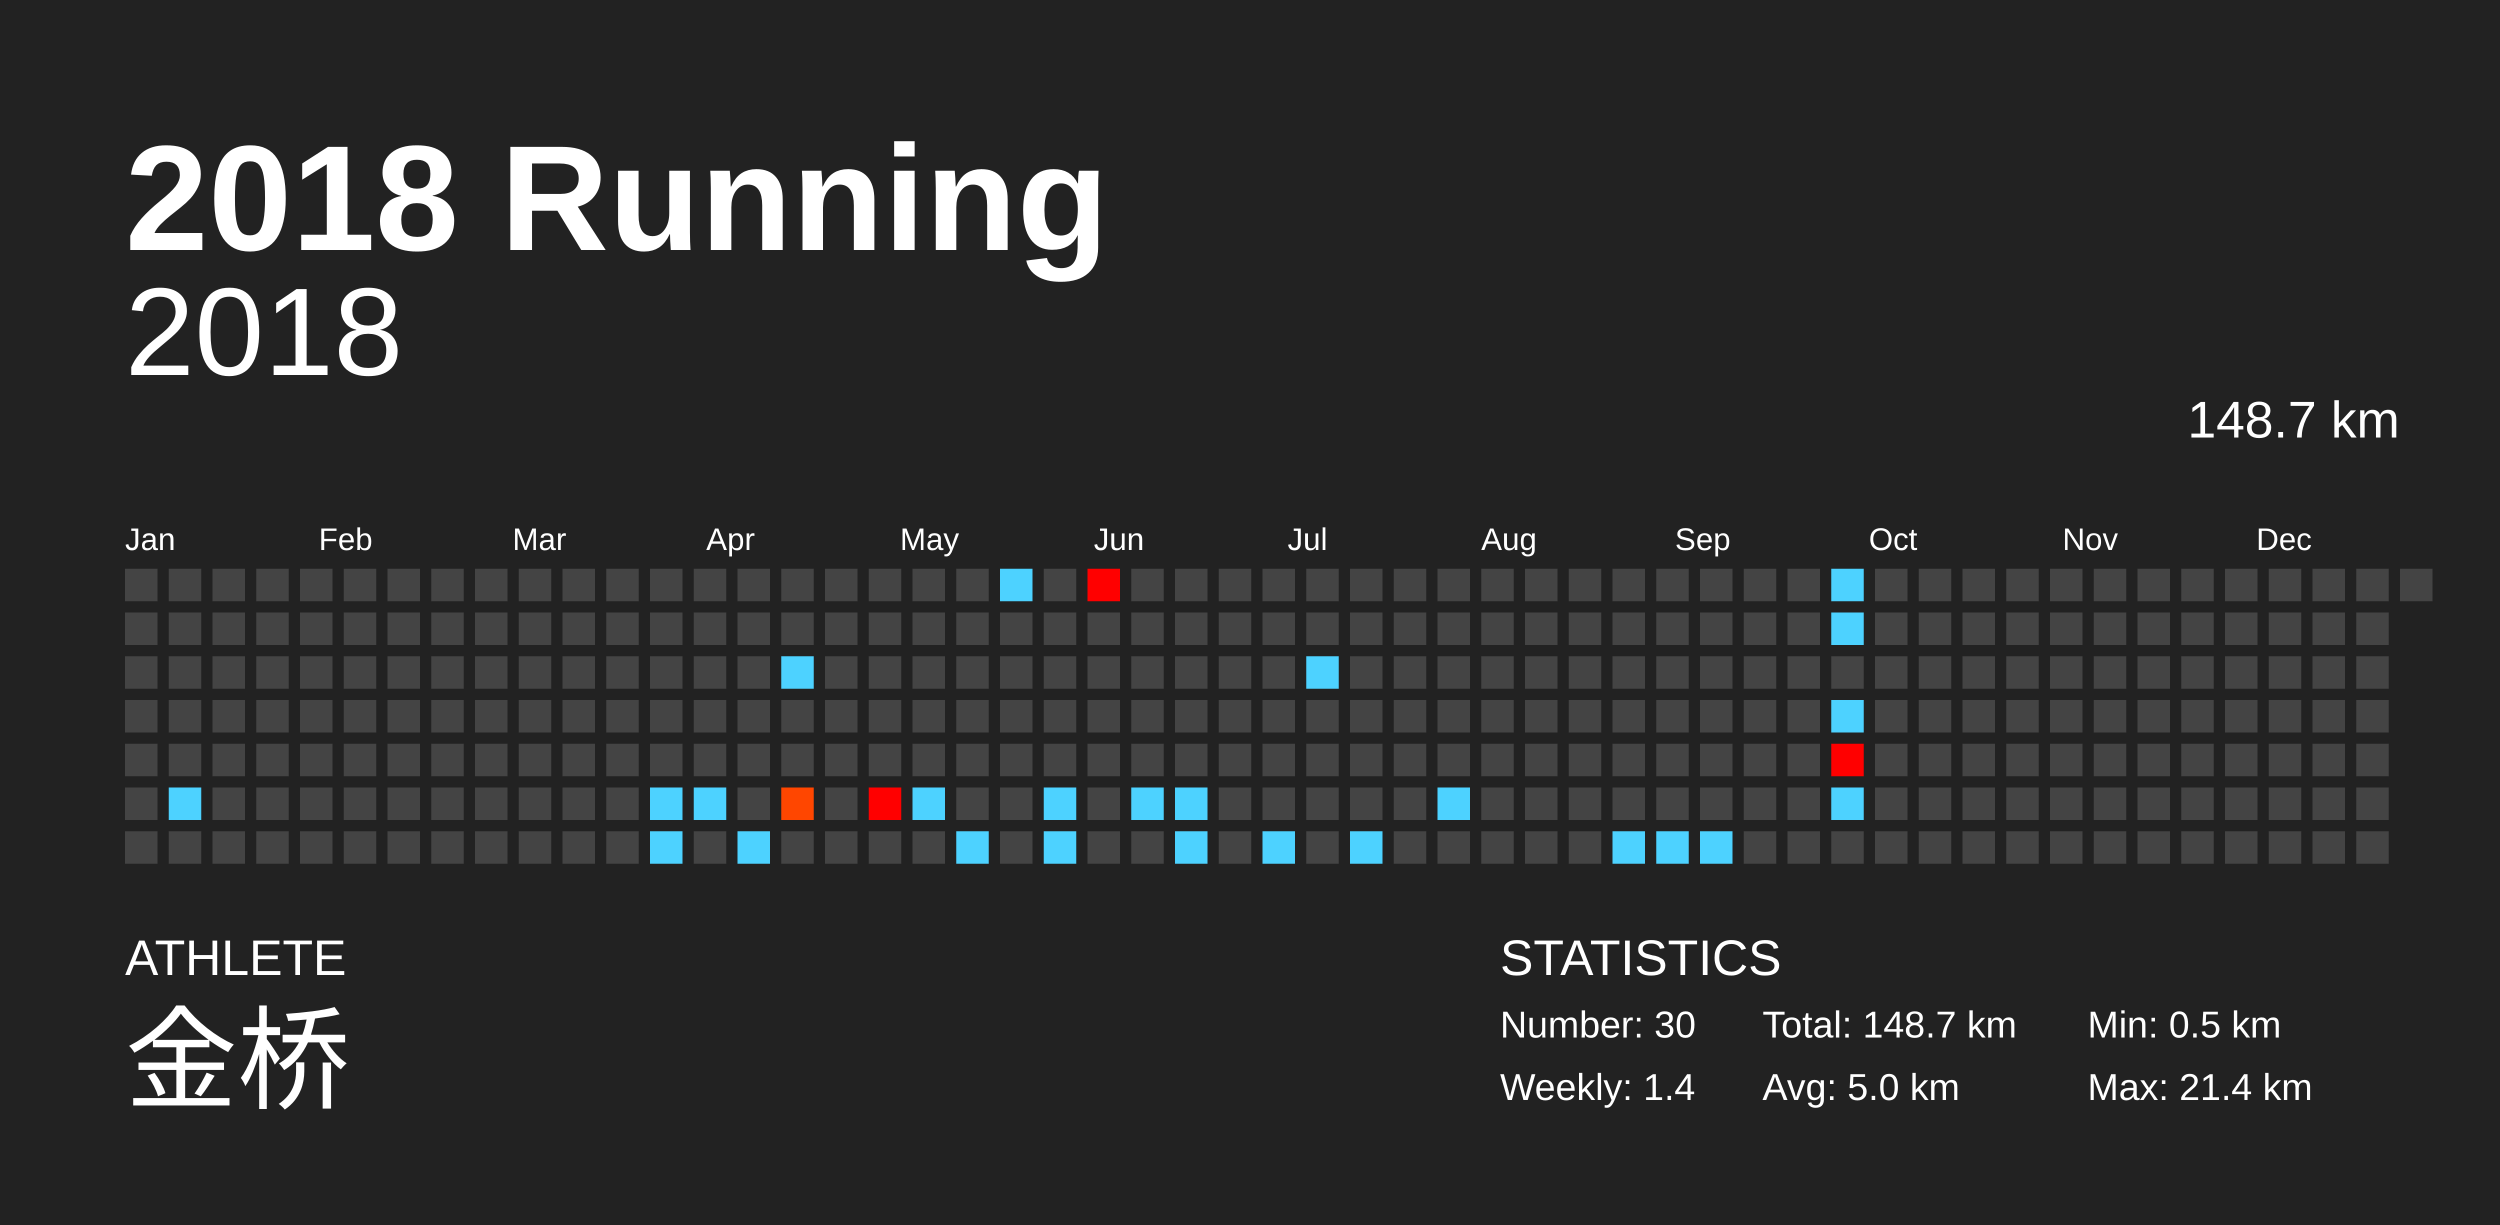
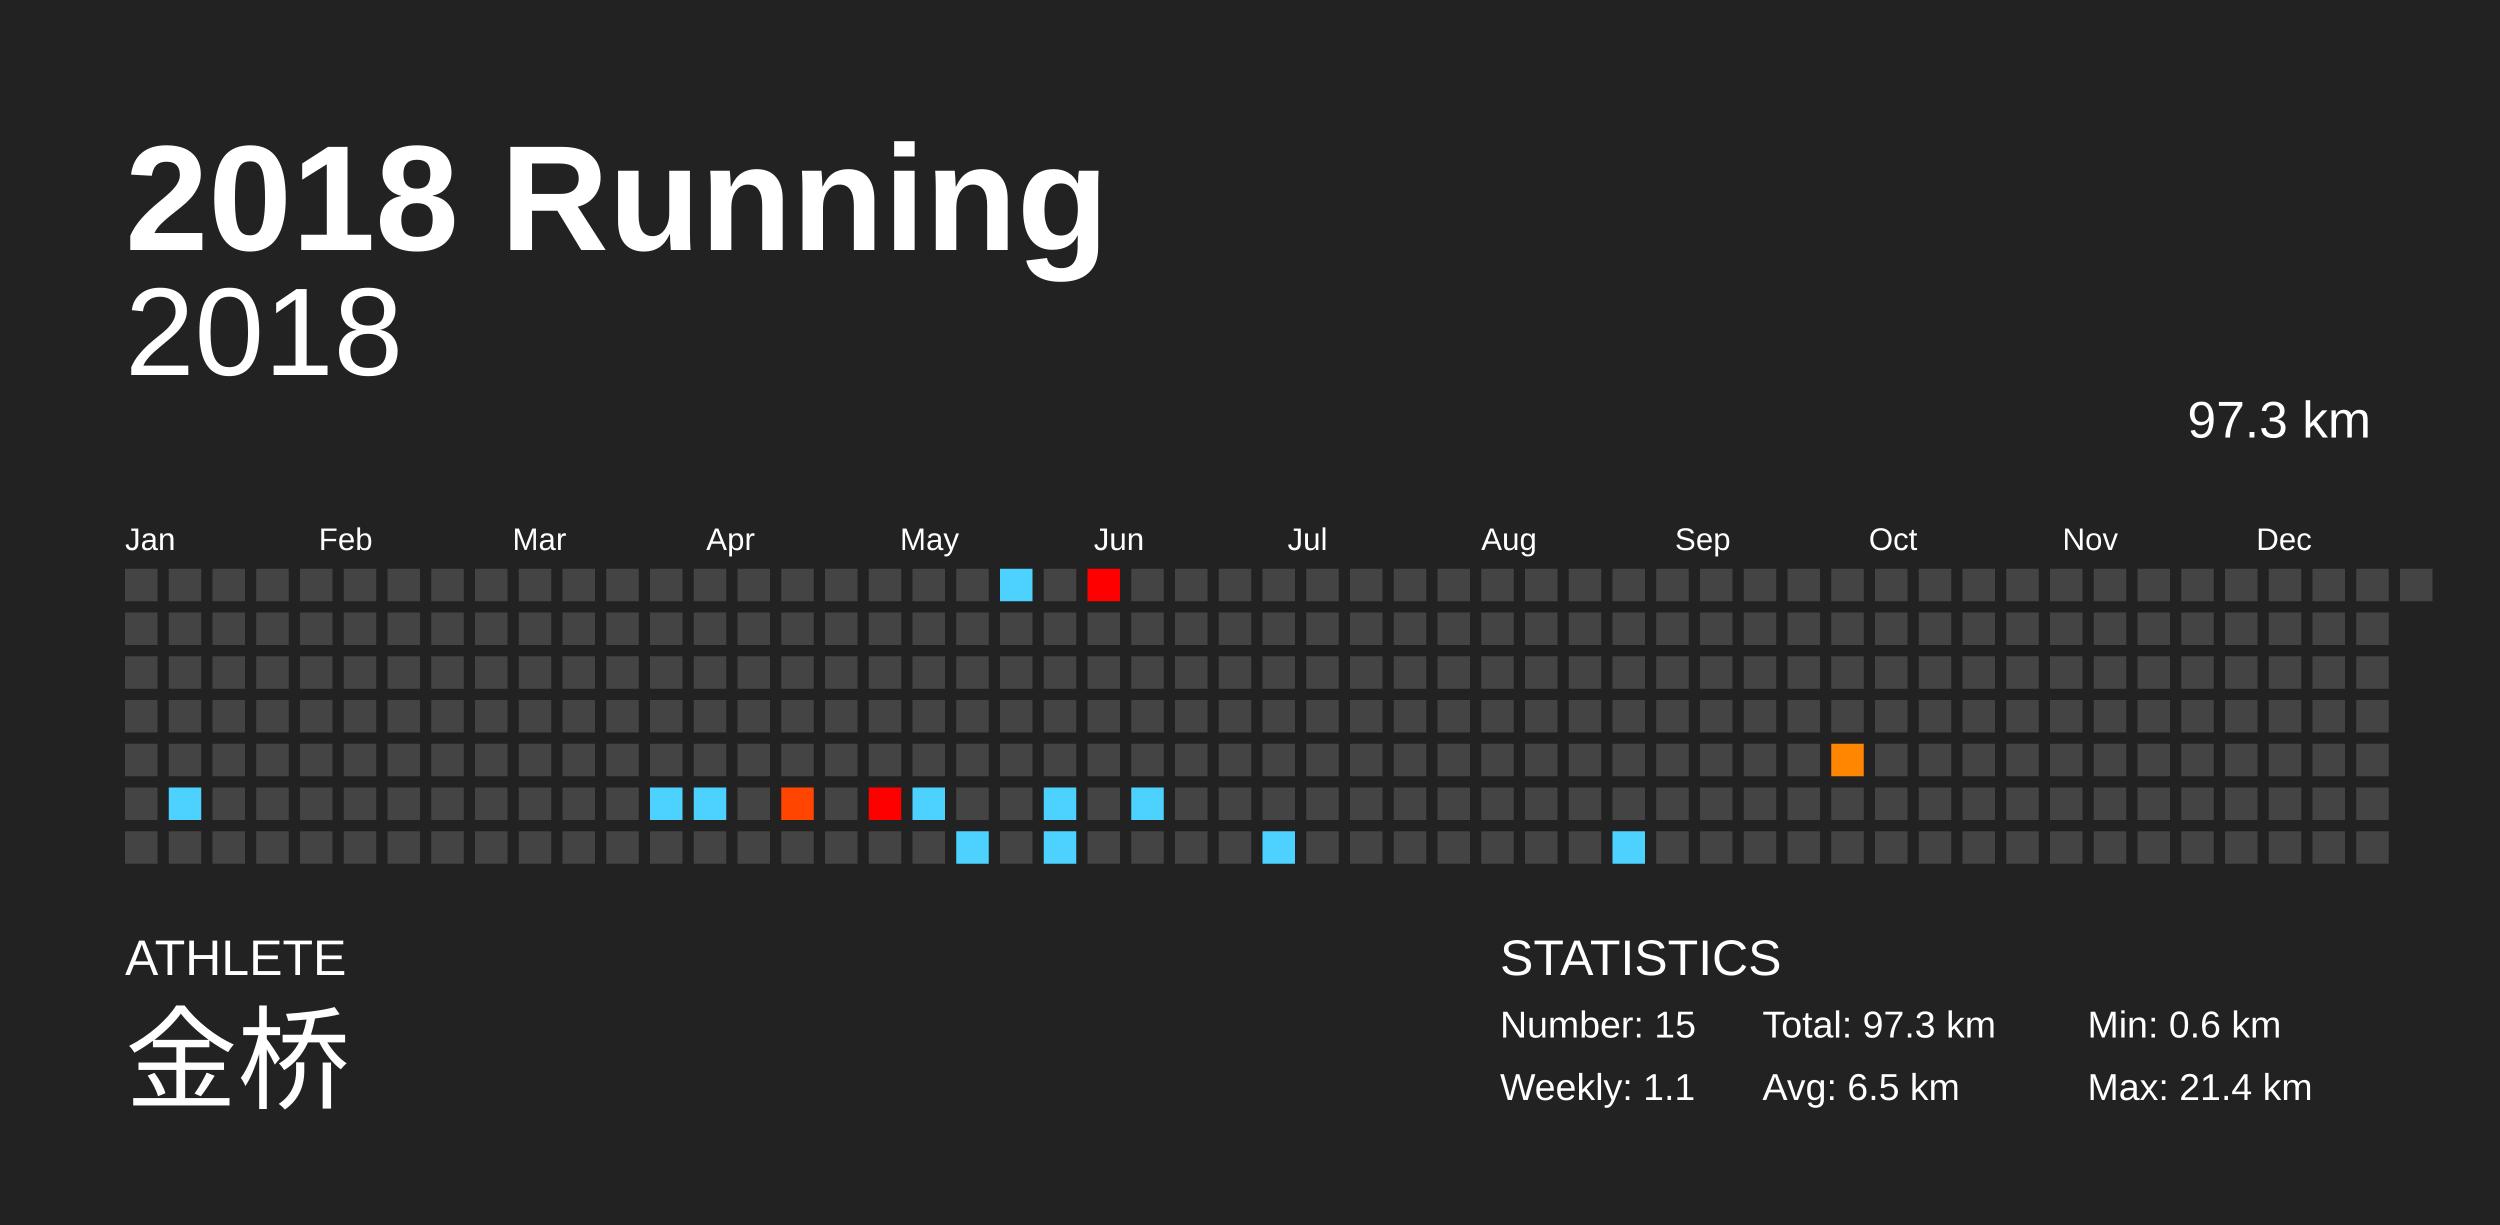
<svg xmlns="http://www.w3.org/2000/svg" baseProfile="full" height="98mm" version="1.1" viewBox="0,0,200,98" width="200mm">
  <defs />
  <rect fill="#222222" height="98" width="200" x="0" y="0" />
  <text fill="#FFFFFF" style="font-size:12px; font-family:Arial; font-weight:bold;" x="10" y="20">2018 Running</text>
  <text fill="#FFFFFF" style="font-size:4px; font-family:Arial" x="10" y="78">ATHLETE</text>
  <text fill="#FFFFFF" style="font-size:9px; font-family:Arial" x="10" y="88">金桥</text>
  <text fill="#FFFFFF" style="font-size:4px; font-family:Arial" x="120" y="78">STATISTICS</text>
-   <text fill="#FFFFFF" style="font-size:3px; font-family:Arial" x="120" y="83">Number: 30</text>
-   <text fill="#FFFFFF" style="font-size:3px; font-family:Arial" x="120" y="88">Weekly: 1.4</text>
-   <text fill="#FFFFFF" style="font-size:3px; font-family:Arial" x="141" y="83">Total: 148.7 km</text>
-   <text fill="#FFFFFF" style="font-size:3px; font-family:Arial" x="141" y="88">Avg: 5.0 km</text>
-   <text fill="#FFFFFF" style="font-size:3px; font-family:Arial" x="167" y="83">Min: 0.5 km</text>
+   <text fill="#FFFFFF" style="font-size:3px; font-family:Arial" x="120" y="83">Number: 15</text>
+   <text fill="#FFFFFF" style="font-size:3px; font-family:Arial" x="120" y="88">Weekly: 1.1</text>
+   <text fill="#FFFFFF" style="font-size:3px; font-family:Arial" x="141" y="83">Total: 97.3 km</text>
+   <text fill="#FFFFFF" style="font-size:3px; font-family:Arial" x="141" y="88">Avg: 6.5 km</text>
+   <text fill="#FFFFFF" style="font-size:3px; font-family:Arial" x="167" y="83">Min: 0.6 km</text>
  <text fill="#FFFFFF" style="font-size:3px; font-family:Arial" x="167" y="88">Max: 21.4 km</text>
  <text alignment-baseline="hanging" fill="#FFFFFF" style="font-size:10.0px; font-family:Arial;" x="10" y="30">2018</text>
-   <text alignment-baseline="hanging" fill="#FFFFFF" style="font-size:4.125px; font-family:Arial;" x="175" y="35">148.7 km</text>
+   <text alignment-baseline="hanging" fill="#FFFFFF" style="font-size:4.125px; font-family:Arial;" x="175" y="35">97.3 km</text>
  <text fill="#FFFFFF" style="font-size:2.5px; font-family:Arial" x="10.0" y="44">Jan</text>
  <text fill="#FFFFFF" style="font-size:2.5px; font-family:Arial" x="25.5" y="44">Feb</text>
  <text fill="#FFFFFF" style="font-size:2.5px; font-family:Arial" x="41.0" y="44">Mar</text>
  <text fill="#FFFFFF" style="font-size:2.5px; font-family:Arial" x="56.5" y="44">Apr</text>
  <text fill="#FFFFFF" style="font-size:2.5px; font-family:Arial" x="72.0" y="44">May</text>
  <text fill="#FFFFFF" style="font-size:2.5px; font-family:Arial" x="87.5" y="44">Jun</text>
  <text fill="#FFFFFF" style="font-size:2.5px; font-family:Arial" x="103.0" y="44">Jul</text>
  <text fill="#FFFFFF" style="font-size:2.5px; font-family:Arial" x="118.5" y="44">Aug</text>
  <text fill="#FFFFFF" style="font-size:2.5px; font-family:Arial" x="134.0" y="44">Sep</text>
  <text fill="#FFFFFF" style="font-size:2.5px; font-family:Arial" x="149.5" y="44">Oct</text>
  <text fill="#FFFFFF" style="font-size:2.5px; font-family:Arial" x="165.0" y="44">Nov</text>
  <text fill="#FFFFFF" style="font-size:2.5px; font-family:Arial" x="180.5" y="44">Dec</text>
  <rect fill="#444444" height="2.6" width="2.6" x="10.0" y="45.5" />
  <rect fill="#444444" height="2.6" width="2.6" x="10.0" y="49.0" />
  <rect fill="#444444" height="2.6" width="2.6" x="10.0" y="52.5" />
  <rect fill="#444444" height="2.6" width="2.6" x="10.0" y="56.0" />
  <rect fill="#444444" height="2.6" width="2.6" x="10.0" y="59.5" />
  <rect fill="#444444" height="2.6" width="2.6" x="10.0" y="63.0" />
  <rect fill="#444444" height="2.6" width="2.6" x="10.0" y="66.5" />
  <rect fill="#444444" height="2.6" width="2.6" x="13.5" y="45.5" />
  <rect fill="#444444" height="2.6" width="2.6" x="13.5" y="49.0" />
  <rect fill="#444444" height="2.6" width="2.6" x="13.5" y="52.5" />
  <rect fill="#444444" height="2.6" width="2.6" x="13.5" y="56.0" />
  <rect fill="#444444" height="2.6" width="2.6" x="13.5" y="59.5" />
  <rect fill="#4dd2ff" height="2.6" width="2.6" x="13.5" y="63.0" />
  <rect fill="#444444" height="2.6" width="2.6" x="13.5" y="66.5" />
  <rect fill="#444444" height="2.6" width="2.6" x="17.0" y="45.5" />
  <rect fill="#444444" height="2.6" width="2.6" x="17.0" y="49.0" />
  <rect fill="#444444" height="2.6" width="2.6" x="17.0" y="52.5" />
  <rect fill="#444444" height="2.6" width="2.6" x="17.0" y="56.0" />
  <rect fill="#444444" height="2.6" width="2.6" x="17.0" y="59.5" />
  <rect fill="#444444" height="2.6" width="2.6" x="17.0" y="63.0" />
  <rect fill="#444444" height="2.6" width="2.6" x="17.0" y="66.5" />
  <rect fill="#444444" height="2.6" width="2.6" x="20.5" y="45.5" />
  <rect fill="#444444" height="2.6" width="2.6" x="20.5" y="49.0" />
  <rect fill="#444444" height="2.6" width="2.6" x="20.5" y="52.5" />
  <rect fill="#444444" height="2.6" width="2.6" x="20.5" y="56.0" />
  <rect fill="#444444" height="2.6" width="2.6" x="20.5" y="59.5" />
  <rect fill="#444444" height="2.6" width="2.6" x="20.5" y="63.0" />
  <rect fill="#444444" height="2.6" width="2.6" x="20.5" y="66.5" />
  <rect fill="#444444" height="2.6" width="2.6" x="24.0" y="45.5" />
  <rect fill="#444444" height="2.6" width="2.6" x="24.0" y="49.0" />
  <rect fill="#444444" height="2.6" width="2.6" x="24.0" y="52.5" />
  <rect fill="#444444" height="2.6" width="2.6" x="24.0" y="56.0" />
  <rect fill="#444444" height="2.6" width="2.6" x="24.0" y="59.5" />
  <rect fill="#444444" height="2.6" width="2.6" x="24.0" y="63.0" />
  <rect fill="#444444" height="2.6" width="2.6" x="24.0" y="66.5" />
  <rect fill="#444444" height="2.6" width="2.6" x="27.5" y="45.5" />
  <rect fill="#444444" height="2.6" width="2.6" x="27.5" y="49.0" />
  <rect fill="#444444" height="2.6" width="2.6" x="27.5" y="52.5" />
  <rect fill="#444444" height="2.6" width="2.6" x="27.5" y="56.0" />
  <rect fill="#444444" height="2.6" width="2.6" x="27.5" y="59.5" />
  <rect fill="#444444" height="2.6" width="2.6" x="27.5" y="63.0" />
  <rect fill="#444444" height="2.6" width="2.6" x="27.5" y="66.5" />
  <rect fill="#444444" height="2.6" width="2.6" x="31.0" y="45.5" />
  <rect fill="#444444" height="2.6" width="2.6" x="31.0" y="49.0" />
  <rect fill="#444444" height="2.6" width="2.6" x="31.0" y="52.5" />
  <rect fill="#444444" height="2.6" width="2.6" x="31.0" y="56.0" />
  <rect fill="#444444" height="2.6" width="2.6" x="31.0" y="59.5" />
  <rect fill="#444444" height="2.6" width="2.6" x="31.0" y="63.0" />
  <rect fill="#444444" height="2.6" width="2.6" x="31.0" y="66.5" />
  <rect fill="#444444" height="2.6" width="2.6" x="34.5" y="45.5" />
  <rect fill="#444444" height="2.6" width="2.6" x="34.5" y="49.0" />
  <rect fill="#444444" height="2.6" width="2.6" x="34.5" y="52.5" />
  <rect fill="#444444" height="2.6" width="2.6" x="34.5" y="56.0" />
  <rect fill="#444444" height="2.6" width="2.6" x="34.5" y="59.5" />
  <rect fill="#444444" height="2.6" width="2.6" x="34.5" y="63.0" />
  <rect fill="#444444" height="2.6" width="2.6" x="34.5" y="66.5" />
  <rect fill="#444444" height="2.6" width="2.6" x="38.0" y="45.5" />
  <rect fill="#444444" height="2.6" width="2.6" x="38.0" y="49.0" />
  <rect fill="#444444" height="2.6" width="2.6" x="38.0" y="52.5" />
  <rect fill="#444444" height="2.6" width="2.6" x="38.0" y="56.0" />
  <rect fill="#444444" height="2.6" width="2.6" x="38.0" y="59.5" />
  <rect fill="#444444" height="2.6" width="2.6" x="38.0" y="63.0" />
  <rect fill="#444444" height="2.6" width="2.6" x="38.0" y="66.5" />
  <rect fill="#444444" height="2.6" width="2.6" x="41.5" y="45.5" />
  <rect fill="#444444" height="2.6" width="2.6" x="41.5" y="49.0" />
  <rect fill="#444444" height="2.6" width="2.6" x="41.5" y="52.5" />
  <rect fill="#444444" height="2.6" width="2.6" x="41.5" y="56.0" />
  <rect fill="#444444" height="2.6" width="2.6" x="41.5" y="59.5" />
  <rect fill="#444444" height="2.6" width="2.6" x="41.5" y="63.0" />
  <rect fill="#444444" height="2.6" width="2.6" x="41.5" y="66.5" />
  <rect fill="#444444" height="2.6" width="2.6" x="45.0" y="45.5" />
  <rect fill="#444444" height="2.6" width="2.6" x="45.0" y="49.0" />
  <rect fill="#444444" height="2.6" width="2.6" x="45.0" y="52.5" />
  <rect fill="#444444" height="2.6" width="2.6" x="45.0" y="56.0" />
  <rect fill="#444444" height="2.6" width="2.6" x="45.0" y="59.5" />
  <rect fill="#444444" height="2.6" width="2.6" x="45.0" y="63.0" />
  <rect fill="#444444" height="2.6" width="2.6" x="45.0" y="66.5" />
  <rect fill="#444444" height="2.6" width="2.6" x="48.5" y="45.5" />
  <rect fill="#444444" height="2.6" width="2.6" x="48.5" y="49.0" />
  <rect fill="#444444" height="2.6" width="2.6" x="48.5" y="52.5" />
  <rect fill="#444444" height="2.6" width="2.6" x="48.5" y="56.0" />
  <rect fill="#444444" height="2.6" width="2.6" x="48.5" y="59.5" />
  <rect fill="#444444" height="2.6" width="2.6" x="48.5" y="63.0" />
  <rect fill="#444444" height="2.6" width="2.6" x="48.5" y="66.5" />
  <rect fill="#444444" height="2.6" width="2.6" x="52.0" y="45.5" />
  <rect fill="#444444" height="2.6" width="2.6" x="52.0" y="49.0" />
  <rect fill="#444444" height="2.6" width="2.6" x="52.0" y="52.5" />
  <rect fill="#444444" height="2.6" width="2.6" x="52.0" y="56.0" />
  <rect fill="#444444" height="2.6" width="2.6" x="52.0" y="59.5" />
  <rect fill="#4dd2ff" height="2.6" width="2.6" x="52.0" y="63.0" />
-   <rect fill="#4dd2ff" height="2.6" width="2.6" x="52.0" y="66.5" />
+   <rect fill="#444444" height="2.6" width="2.6" x="52.0" y="66.5" />
  <rect fill="#444444" height="2.6" width="2.6" x="55.5" y="45.5" />
  <rect fill="#444444" height="2.6" width="2.6" x="55.5" y="49.0" />
  <rect fill="#444444" height="2.6" width="2.6" x="55.5" y="52.5" />
  <rect fill="#444444" height="2.6" width="2.6" x="55.5" y="56.0" />
  <rect fill="#444444" height="2.6" width="2.6" x="55.5" y="59.5" />
  <rect fill="#4dd2ff" height="2.6" width="2.6" x="55.5" y="63.0" />
  <rect fill="#444444" height="2.6" width="2.6" x="55.5" y="66.5" />
  <rect fill="#444444" height="2.6" width="2.6" x="59.0" y="45.5" />
  <rect fill="#444444" height="2.6" width="2.6" x="59.0" y="49.0" />
  <rect fill="#444444" height="2.6" width="2.6" x="59.0" y="52.5" />
  <rect fill="#444444" height="2.6" width="2.6" x="59.0" y="56.0" />
  <rect fill="#444444" height="2.6" width="2.6" x="59.0" y="59.5" />
  <rect fill="#444444" height="2.6" width="2.6" x="59.0" y="63.0" />
-   <rect fill="#4dd2ff" height="2.6" width="2.6" x="59.0" y="66.5" />
+   <rect fill="#444444" height="2.6" width="2.6" x="59.0" y="66.5" />
  <rect fill="#444444" height="2.6" width="2.6" x="62.5" y="45.5" />
  <rect fill="#444444" height="2.6" width="2.6" x="62.5" y="49.0" />
-   <rect fill="#4dd2ff" height="2.6" width="2.6" x="62.5" y="52.5" />
+   <rect fill="#444444" height="2.6" width="2.6" x="62.5" y="52.5" />
  <rect fill="#444444" height="2.6" width="2.6" x="62.5" y="56.0" />
  <rect fill="#444444" height="2.6" width="2.6" x="62.5" y="59.5" />
-   <rect fill="#ff4600" height="2.6" width="2.6" x="62.5" y="63.0" />
+   <rect fill="#ff4500" height="2.6" width="2.6" x="62.5" y="63.0" />
  <rect fill="#444444" height="2.6" width="2.6" x="62.5" y="66.5" />
  <rect fill="#444444" height="2.6" width="2.6" x="66.0" y="45.5" />
  <rect fill="#444444" height="2.6" width="2.6" x="66.0" y="49.0" />
  <rect fill="#444444" height="2.6" width="2.6" x="66.0" y="52.5" />
  <rect fill="#444444" height="2.6" width="2.6" x="66.0" y="56.0" />
  <rect fill="#444444" height="2.6" width="2.6" x="66.0" y="59.5" />
  <rect fill="#444444" height="2.6" width="2.6" x="66.0" y="63.0" />
  <rect fill="#444444" height="2.6" width="2.6" x="66.0" y="66.5" />
  <rect fill="#444444" height="2.6" width="2.6" x="69.5" y="45.5" />
  <rect fill="#444444" height="2.6" width="2.6" x="69.5" y="49.0" />
  <rect fill="#444444" height="2.6" width="2.6" x="69.5" y="52.5" />
  <rect fill="#444444" height="2.6" width="2.6" x="69.5" y="56.0" />
  <rect fill="#444444" height="2.6" width="2.6" x="69.5" y="59.5" />
  <rect fill="red" height="2.6" width="2.6" x="69.5" y="63.0" />
  <rect fill="#444444" height="2.6" width="2.6" x="69.5" y="66.5" />
  <rect fill="#444444" height="2.6" width="2.6" x="73.0" y="45.5" />
  <rect fill="#444444" height="2.6" width="2.6" x="73.0" y="49.0" />
  <rect fill="#444444" height="2.6" width="2.6" x="73.0" y="52.5" />
  <rect fill="#444444" height="2.6" width="2.6" x="73.0" y="56.0" />
  <rect fill="#444444" height="2.6" width="2.6" x="73.0" y="59.5" />
  <rect fill="#4dd2ff" height="2.6" width="2.6" x="73.0" y="63.0" />
  <rect fill="#444444" height="2.6" width="2.6" x="73.0" y="66.5" />
  <rect fill="#444444" height="2.6" width="2.6" x="76.5" y="45.5" />
  <rect fill="#444444" height="2.6" width="2.6" x="76.5" y="49.0" />
  <rect fill="#444444" height="2.6" width="2.6" x="76.5" y="52.5" />
  <rect fill="#444444" height="2.6" width="2.6" x="76.5" y="56.0" />
  <rect fill="#444444" height="2.6" width="2.6" x="76.5" y="59.5" />
  <rect fill="#444444" height="2.6" width="2.6" x="76.5" y="63.0" />
  <rect fill="#4dd2ff" height="2.6" width="2.6" x="76.5" y="66.5" />
  <rect fill="#4dd2ff" height="2.6" width="2.6" x="80.0" y="45.5" />
  <rect fill="#444444" height="2.6" width="2.6" x="80.0" y="49.0" />
  <rect fill="#444444" height="2.6" width="2.6" x="80.0" y="52.5" />
  <rect fill="#444444" height="2.6" width="2.6" x="80.0" y="56.0" />
  <rect fill="#444444" height="2.6" width="2.6" x="80.0" y="59.5" />
  <rect fill="#444444" height="2.6" width="2.6" x="80.0" y="63.0" />
  <rect fill="#444444" height="2.6" width="2.6" x="80.0" y="66.5" />
  <rect fill="#444444" height="2.6" width="2.6" x="83.5" y="45.5" />
  <rect fill="#444444" height="2.6" width="2.6" x="83.5" y="49.0" />
  <rect fill="#444444" height="2.6" width="2.6" x="83.5" y="52.5" />
  <rect fill="#444444" height="2.6" width="2.6" x="83.5" y="56.0" />
  <rect fill="#444444" height="2.6" width="2.6" x="83.5" y="59.5" />
  <rect fill="#4dd2ff" height="2.6" width="2.6" x="83.5" y="63.0" />
  <rect fill="#4dd2ff" height="2.6" width="2.6" x="83.5" y="66.5" />
  <rect fill="red" height="2.6" width="2.6" x="87.0" y="45.5" />
  <rect fill="#444444" height="2.6" width="2.6" x="87.0" y="49.0" />
  <rect fill="#444444" height="2.6" width="2.6" x="87.0" y="52.5" />
  <rect fill="#444444" height="2.6" width="2.6" x="87.0" y="56.0" />
  <rect fill="#444444" height="2.6" width="2.6" x="87.0" y="59.5" />
  <rect fill="#444444" height="2.6" width="2.6" x="87.0" y="63.0" />
  <rect fill="#444444" height="2.6" width="2.6" x="87.0" y="66.5" />
  <rect fill="#444444" height="2.6" width="2.6" x="90.5" y="45.5" />
  <rect fill="#444444" height="2.6" width="2.6" x="90.5" y="49.0" />
  <rect fill="#444444" height="2.6" width="2.6" x="90.5" y="52.5" />
  <rect fill="#444444" height="2.6" width="2.6" x="90.5" y="56.0" />
  <rect fill="#444444" height="2.6" width="2.6" x="90.5" y="59.5" />
  <rect fill="#4dd2ff" height="2.6" width="2.6" x="90.5" y="63.0" />
  <rect fill="#444444" height="2.6" width="2.6" x="90.5" y="66.5" />
  <rect fill="#444444" height="2.6" width="2.6" x="94.0" y="45.5" />
  <rect fill="#444444" height="2.6" width="2.6" x="94.0" y="49.0" />
  <rect fill="#444444" height="2.6" width="2.6" x="94.0" y="52.5" />
  <rect fill="#444444" height="2.6" width="2.6" x="94.0" y="56.0" />
  <rect fill="#444444" height="2.6" width="2.6" x="94.0" y="59.5" />
-   <rect fill="#4dd2ff" height="2.6" width="2.6" x="94.0" y="63.0" />
-   <rect fill="#4dd2ff" height="2.6" width="2.6" x="94.0" y="66.5" />
+   <rect fill="#444444" height="2.6" width="2.6" x="94.0" y="63.0" />
+   <rect fill="#444444" height="2.6" width="2.6" x="94.0" y="66.5" />
  <rect fill="#444444" height="2.6" width="2.6" x="97.5" y="45.5" />
  <rect fill="#444444" height="2.6" width="2.6" x="97.5" y="49.0" />
  <rect fill="#444444" height="2.6" width="2.6" x="97.5" y="52.5" />
  <rect fill="#444444" height="2.6" width="2.6" x="97.5" y="56.0" />
  <rect fill="#444444" height="2.6" width="2.6" x="97.5" y="59.5" />
  <rect fill="#444444" height="2.6" width="2.6" x="97.5" y="63.0" />
  <rect fill="#444444" height="2.6" width="2.6" x="97.5" y="66.5" />
  <rect fill="#444444" height="2.6" width="2.6" x="101.0" y="45.5" />
  <rect fill="#444444" height="2.6" width="2.6" x="101.0" y="49.0" />
  <rect fill="#444444" height="2.6" width="2.6" x="101.0" y="52.5" />
  <rect fill="#444444" height="2.6" width="2.6" x="101.0" y="56.0" />
  <rect fill="#444444" height="2.6" width="2.6" x="101.0" y="59.5" />
  <rect fill="#444444" height="2.6" width="2.6" x="101.0" y="63.0" />
  <rect fill="#4dd2ff" height="2.6" width="2.6" x="101.0" y="66.5" />
  <rect fill="#444444" height="2.6" width="2.6" x="104.5" y="45.5" />
  <rect fill="#444444" height="2.6" width="2.6" x="104.5" y="49.0" />
-   <rect fill="#4dd2ff" height="2.6" width="2.6" x="104.5" y="52.5" />
+   <rect fill="#444444" height="2.6" width="2.6" x="104.5" y="52.5" />
  <rect fill="#444444" height="2.6" width="2.6" x="104.5" y="56.0" />
  <rect fill="#444444" height="2.6" width="2.6" x="104.5" y="59.5" />
  <rect fill="#444444" height="2.6" width="2.6" x="104.5" y="63.0" />
  <rect fill="#444444" height="2.6" width="2.6" x="104.5" y="66.5" />
  <rect fill="#444444" height="2.6" width="2.6" x="108.0" y="45.5" />
  <rect fill="#444444" height="2.6" width="2.6" x="108.0" y="49.0" />
  <rect fill="#444444" height="2.6" width="2.6" x="108.0" y="52.5" />
  <rect fill="#444444" height="2.6" width="2.6" x="108.0" y="56.0" />
  <rect fill="#444444" height="2.6" width="2.6" x="108.0" y="59.5" />
  <rect fill="#444444" height="2.6" width="2.6" x="108.0" y="63.0" />
-   <rect fill="#4dd2ff" height="2.6" width="2.6" x="108.0" y="66.5" />
+   <rect fill="#444444" height="2.6" width="2.6" x="108.0" y="66.5" />
  <rect fill="#444444" height="2.6" width="2.6" x="111.5" y="45.5" />
  <rect fill="#444444" height="2.6" width="2.6" x="111.5" y="49.0" />
  <rect fill="#444444" height="2.6" width="2.6" x="111.5" y="52.5" />
  <rect fill="#444444" height="2.6" width="2.6" x="111.5" y="56.0" />
  <rect fill="#444444" height="2.6" width="2.6" x="111.5" y="59.5" />
  <rect fill="#444444" height="2.6" width="2.6" x="111.5" y="63.0" />
  <rect fill="#444444" height="2.6" width="2.6" x="111.5" y="66.5" />
  <rect fill="#444444" height="2.6" width="2.6" x="115.0" y="45.5" />
  <rect fill="#444444" height="2.6" width="2.6" x="115.0" y="49.0" />
  <rect fill="#444444" height="2.6" width="2.6" x="115.0" y="52.5" />
  <rect fill="#444444" height="2.6" width="2.6" x="115.0" y="56.0" />
  <rect fill="#444444" height="2.6" width="2.6" x="115.0" y="59.5" />
-   <rect fill="#4dd2ff" height="2.6" width="2.6" x="115.0" y="63.0" />
+   <rect fill="#444444" height="2.6" width="2.6" x="115.0" y="63.0" />
  <rect fill="#444444" height="2.6" width="2.6" x="115.0" y="66.5" />
  <rect fill="#444444" height="2.6" width="2.6" x="118.5" y="45.5" />
  <rect fill="#444444" height="2.6" width="2.6" x="118.5" y="49.0" />
  <rect fill="#444444" height="2.6" width="2.6" x="118.5" y="52.5" />
  <rect fill="#444444" height="2.6" width="2.6" x="118.5" y="56.0" />
  <rect fill="#444444" height="2.6" width="2.6" x="118.5" y="59.5" />
  <rect fill="#444444" height="2.6" width="2.6" x="118.5" y="63.0" />
  <rect fill="#444444" height="2.6" width="2.6" x="118.5" y="66.5" />
  <rect fill="#444444" height="2.6" width="2.6" x="122.0" y="45.5" />
  <rect fill="#444444" height="2.6" width="2.6" x="122.0" y="49.0" />
  <rect fill="#444444" height="2.6" width="2.6" x="122.0" y="52.5" />
  <rect fill="#444444" height="2.6" width="2.6" x="122.0" y="56.0" />
  <rect fill="#444444" height="2.6" width="2.6" x="122.0" y="59.5" />
  <rect fill="#444444" height="2.6" width="2.6" x="122.0" y="63.0" />
  <rect fill="#444444" height="2.6" width="2.6" x="122.0" y="66.5" />
  <rect fill="#444444" height="2.6" width="2.6" x="125.5" y="45.5" />
  <rect fill="#444444" height="2.6" width="2.6" x="125.5" y="49.0" />
  <rect fill="#444444" height="2.6" width="2.6" x="125.5" y="52.5" />
  <rect fill="#444444" height="2.6" width="2.6" x="125.5" y="56.0" />
  <rect fill="#444444" height="2.6" width="2.6" x="125.5" y="59.5" />
  <rect fill="#444444" height="2.6" width="2.6" x="125.5" y="63.0" />
  <rect fill="#444444" height="2.6" width="2.6" x="125.5" y="66.5" />
  <rect fill="#444444" height="2.6" width="2.6" x="129.0" y="45.5" />
  <rect fill="#444444" height="2.6" width="2.6" x="129.0" y="49.0" />
  <rect fill="#444444" height="2.6" width="2.6" x="129.0" y="52.5" />
  <rect fill="#444444" height="2.6" width="2.6" x="129.0" y="56.0" />
  <rect fill="#444444" height="2.6" width="2.6" x="129.0" y="59.5" />
  <rect fill="#444444" height="2.6" width="2.6" x="129.0" y="63.0" />
  <rect fill="#4dd2ff" height="2.6" width="2.6" x="129.0" y="66.5" />
  <rect fill="#444444" height="2.6" width="2.6" x="132.5" y="45.5" />
  <rect fill="#444444" height="2.6" width="2.6" x="132.5" y="49.0" />
  <rect fill="#444444" height="2.6" width="2.6" x="132.5" y="52.5" />
  <rect fill="#444444" height="2.6" width="2.6" x="132.5" y="56.0" />
  <rect fill="#444444" height="2.6" width="2.6" x="132.5" y="59.5" />
  <rect fill="#444444" height="2.6" width="2.6" x="132.5" y="63.0" />
-   <rect fill="#4dd2ff" height="2.6" width="2.6" x="132.5" y="66.5" />
+   <rect fill="#444444" height="2.6" width="2.6" x="132.5" y="66.5" />
  <rect fill="#444444" height="2.6" width="2.6" x="136.0" y="45.5" />
  <rect fill="#444444" height="2.6" width="2.6" x="136.0" y="49.0" />
  <rect fill="#444444" height="2.6" width="2.6" x="136.0" y="52.5" />
  <rect fill="#444444" height="2.6" width="2.6" x="136.0" y="56.0" />
  <rect fill="#444444" height="2.6" width="2.6" x="136.0" y="59.5" />
  <rect fill="#444444" height="2.6" width="2.6" x="136.0" y="63.0" />
-   <rect fill="#4dd2ff" height="2.6" width="2.6" x="136.0" y="66.5" />
+   <rect fill="#444444" height="2.6" width="2.6" x="136.0" y="66.5" />
  <rect fill="#444444" height="2.6" width="2.6" x="139.5" y="45.5" />
  <rect fill="#444444" height="2.6" width="2.6" x="139.5" y="49.0" />
  <rect fill="#444444" height="2.6" width="2.6" x="139.5" y="52.5" />
  <rect fill="#444444" height="2.6" width="2.6" x="139.5" y="56.0" />
  <rect fill="#444444" height="2.6" width="2.6" x="139.5" y="59.5" />
  <rect fill="#444444" height="2.6" width="2.6" x="139.5" y="63.0" />
  <rect fill="#444444" height="2.6" width="2.6" x="139.5" y="66.5" />
  <rect fill="#444444" height="2.6" width="2.6" x="143.0" y="45.5" />
  <rect fill="#444444" height="2.6" width="2.6" x="143.0" y="49.0" />
  <rect fill="#444444" height="2.6" width="2.6" x="143.0" y="52.5" />
  <rect fill="#444444" height="2.6" width="2.6" x="143.0" y="56.0" />
  <rect fill="#444444" height="2.6" width="2.6" x="143.0" y="59.5" />
  <rect fill="#444444" height="2.6" width="2.6" x="143.0" y="63.0" />
  <rect fill="#444444" height="2.6" width="2.6" x="143.0" y="66.5" />
-   <rect fill="#4dd2ff" height="2.6" width="2.6" x="146.5" y="45.5" />
-   <rect fill="#4dd2ff" height="2.6" width="2.6" x="146.5" y="49.0" />
+   <rect fill="#444444" height="2.6" width="2.6" x="146.5" y="45.5" />
+   <rect fill="#444444" height="2.6" width="2.6" x="146.5" y="49.0" />
  <rect fill="#444444" height="2.6" width="2.6" x="146.5" y="52.5" />
-   <rect fill="#4dd2ff" height="2.6" width="2.6" x="146.5" y="56.0" />
-   <rect fill="red" height="2.6" width="2.6" x="146.5" y="59.5" />
-   <rect fill="#4dd2ff" height="2.6" width="2.6" x="146.5" y="63.0" />
+   <rect fill="#444444" height="2.6" width="2.6" x="146.5" y="56.0" />
+   <rect fill="#ff8600" height="2.6" width="2.6" x="146.5" y="59.5" />
+   <rect fill="#444444" height="2.6" width="2.6" x="146.5" y="63.0" />
  <rect fill="#444444" height="2.6" width="2.6" x="146.5" y="66.5" />
  <rect fill="#444444" height="2.6" width="2.6" x="150.0" y="45.5" />
  <rect fill="#444444" height="2.6" width="2.6" x="150.0" y="49.0" />
  <rect fill="#444444" height="2.6" width="2.6" x="150.0" y="52.5" />
  <rect fill="#444444" height="2.6" width="2.6" x="150.0" y="56.0" />
  <rect fill="#444444" height="2.6" width="2.6" x="150.0" y="59.5" />
  <rect fill="#444444" height="2.6" width="2.6" x="150.0" y="63.0" />
  <rect fill="#444444" height="2.6" width="2.6" x="150.0" y="66.5" />
  <rect fill="#444444" height="2.6" width="2.6" x="153.5" y="45.5" />
  <rect fill="#444444" height="2.6" width="2.6" x="153.5" y="49.0" />
  <rect fill="#444444" height="2.6" width="2.6" x="153.5" y="52.5" />
  <rect fill="#444444" height="2.6" width="2.6" x="153.5" y="56.0" />
  <rect fill="#444444" height="2.6" width="2.6" x="153.5" y="59.5" />
  <rect fill="#444444" height="2.6" width="2.6" x="153.5" y="63.0" />
  <rect fill="#444444" height="2.6" width="2.6" x="153.5" y="66.5" />
  <rect fill="#444444" height="2.6" width="2.6" x="157.0" y="45.5" />
  <rect fill="#444444" height="2.6" width="2.6" x="157.0" y="49.0" />
  <rect fill="#444444" height="2.6" width="2.6" x="157.0" y="52.5" />
  <rect fill="#444444" height="2.6" width="2.6" x="157.0" y="56.0" />
  <rect fill="#444444" height="2.6" width="2.6" x="157.0" y="59.5" />
  <rect fill="#444444" height="2.6" width="2.6" x="157.0" y="63.0" />
  <rect fill="#444444" height="2.6" width="2.6" x="157.0" y="66.5" />
  <rect fill="#444444" height="2.6" width="2.6" x="160.5" y="45.5" />
  <rect fill="#444444" height="2.6" width="2.6" x="160.5" y="49.0" />
  <rect fill="#444444" height="2.6" width="2.6" x="160.5" y="52.5" />
  <rect fill="#444444" height="2.6" width="2.6" x="160.5" y="56.0" />
  <rect fill="#444444" height="2.6" width="2.6" x="160.5" y="59.5" />
  <rect fill="#444444" height="2.6" width="2.6" x="160.5" y="63.0" />
  <rect fill="#444444" height="2.6" width="2.6" x="160.5" y="66.5" />
  <rect fill="#444444" height="2.6" width="2.6" x="164.0" y="45.5" />
  <rect fill="#444444" height="2.6" width="2.6" x="164.0" y="49.0" />
  <rect fill="#444444" height="2.6" width="2.6" x="164.0" y="52.5" />
  <rect fill="#444444" height="2.6" width="2.6" x="164.0" y="56.0" />
  <rect fill="#444444" height="2.6" width="2.6" x="164.0" y="59.5" />
  <rect fill="#444444" height="2.6" width="2.6" x="164.0" y="63.0" />
  <rect fill="#444444" height="2.6" width="2.6" x="164.0" y="66.5" />
  <rect fill="#444444" height="2.6" width="2.6" x="167.5" y="45.5" />
  <rect fill="#444444" height="2.6" width="2.6" x="167.5" y="49.0" />
  <rect fill="#444444" height="2.6" width="2.6" x="167.5" y="52.5" />
  <rect fill="#444444" height="2.6" width="2.6" x="167.5" y="56.0" />
  <rect fill="#444444" height="2.6" width="2.6" x="167.5" y="59.5" />
  <rect fill="#444444" height="2.6" width="2.6" x="167.5" y="63.0" />
  <rect fill="#444444" height="2.6" width="2.6" x="167.5" y="66.5" />
  <rect fill="#444444" height="2.6" width="2.6" x="171.0" y="45.5" />
  <rect fill="#444444" height="2.6" width="2.6" x="171.0" y="49.0" />
  <rect fill="#444444" height="2.6" width="2.6" x="171.0" y="52.5" />
  <rect fill="#444444" height="2.6" width="2.6" x="171.0" y="56.0" />
  <rect fill="#444444" height="2.6" width="2.6" x="171.0" y="59.5" />
  <rect fill="#444444" height="2.6" width="2.6" x="171.0" y="63.0" />
  <rect fill="#444444" height="2.6" width="2.6" x="171.0" y="66.5" />
  <rect fill="#444444" height="2.6" width="2.6" x="174.5" y="45.5" />
  <rect fill="#444444" height="2.6" width="2.6" x="174.5" y="49.0" />
  <rect fill="#444444" height="2.6" width="2.6" x="174.5" y="52.5" />
  <rect fill="#444444" height="2.6" width="2.6" x="174.5" y="56.0" />
  <rect fill="#444444" height="2.6" width="2.6" x="174.5" y="59.5" />
  <rect fill="#444444" height="2.6" width="2.6" x="174.5" y="63.0" />
  <rect fill="#444444" height="2.6" width="2.6" x="174.5" y="66.5" />
  <rect fill="#444444" height="2.6" width="2.6" x="178.0" y="45.5" />
  <rect fill="#444444" height="2.6" width="2.6" x="178.0" y="49.0" />
  <rect fill="#444444" height="2.6" width="2.6" x="178.0" y="52.5" />
  <rect fill="#444444" height="2.6" width="2.6" x="178.0" y="56.0" />
  <rect fill="#444444" height="2.6" width="2.6" x="178.0" y="59.5" />
  <rect fill="#444444" height="2.6" width="2.6" x="178.0" y="63.0" />
  <rect fill="#444444" height="2.6" width="2.6" x="178.0" y="66.5" />
  <rect fill="#444444" height="2.6" width="2.6" x="181.5" y="45.5" />
  <rect fill="#444444" height="2.6" width="2.6" x="181.5" y="49.0" />
  <rect fill="#444444" height="2.6" width="2.6" x="181.5" y="52.5" />
  <rect fill="#444444" height="2.6" width="2.6" x="181.5" y="56.0" />
  <rect fill="#444444" height="2.6" width="2.6" x="181.5" y="59.5" />
  <rect fill="#444444" height="2.6" width="2.6" x="181.5" y="63.0" />
  <rect fill="#444444" height="2.6" width="2.6" x="181.5" y="66.5" />
  <rect fill="#444444" height="2.6" width="2.6" x="185.0" y="45.5" />
  <rect fill="#444444" height="2.6" width="2.6" x="185.0" y="49.0" />
  <rect fill="#444444" height="2.6" width="2.6" x="185.0" y="52.5" />
  <rect fill="#444444" height="2.6" width="2.6" x="185.0" y="56.0" />
  <rect fill="#444444" height="2.6" width="2.6" x="185.0" y="59.5" />
  <rect fill="#444444" height="2.6" width="2.6" x="185.0" y="63.0" />
  <rect fill="#444444" height="2.6" width="2.6" x="185.0" y="66.5" />
  <rect fill="#444444" height="2.6" width="2.6" x="188.5" y="45.5" />
  <rect fill="#444444" height="2.6" width="2.6" x="188.5" y="49.0" />
  <rect fill="#444444" height="2.6" width="2.6" x="188.5" y="52.5" />
  <rect fill="#444444" height="2.6" width="2.6" x="188.5" y="56.0" />
  <rect fill="#444444" height="2.6" width="2.6" x="188.5" y="59.5" />
  <rect fill="#444444" height="2.6" width="2.6" x="188.5" y="63.0" />
  <rect fill="#444444" height="2.6" width="2.6" x="188.5" y="66.5" />
  <rect fill="#444444" height="2.6" width="2.6" x="192.0" y="45.5" />
</svg>
